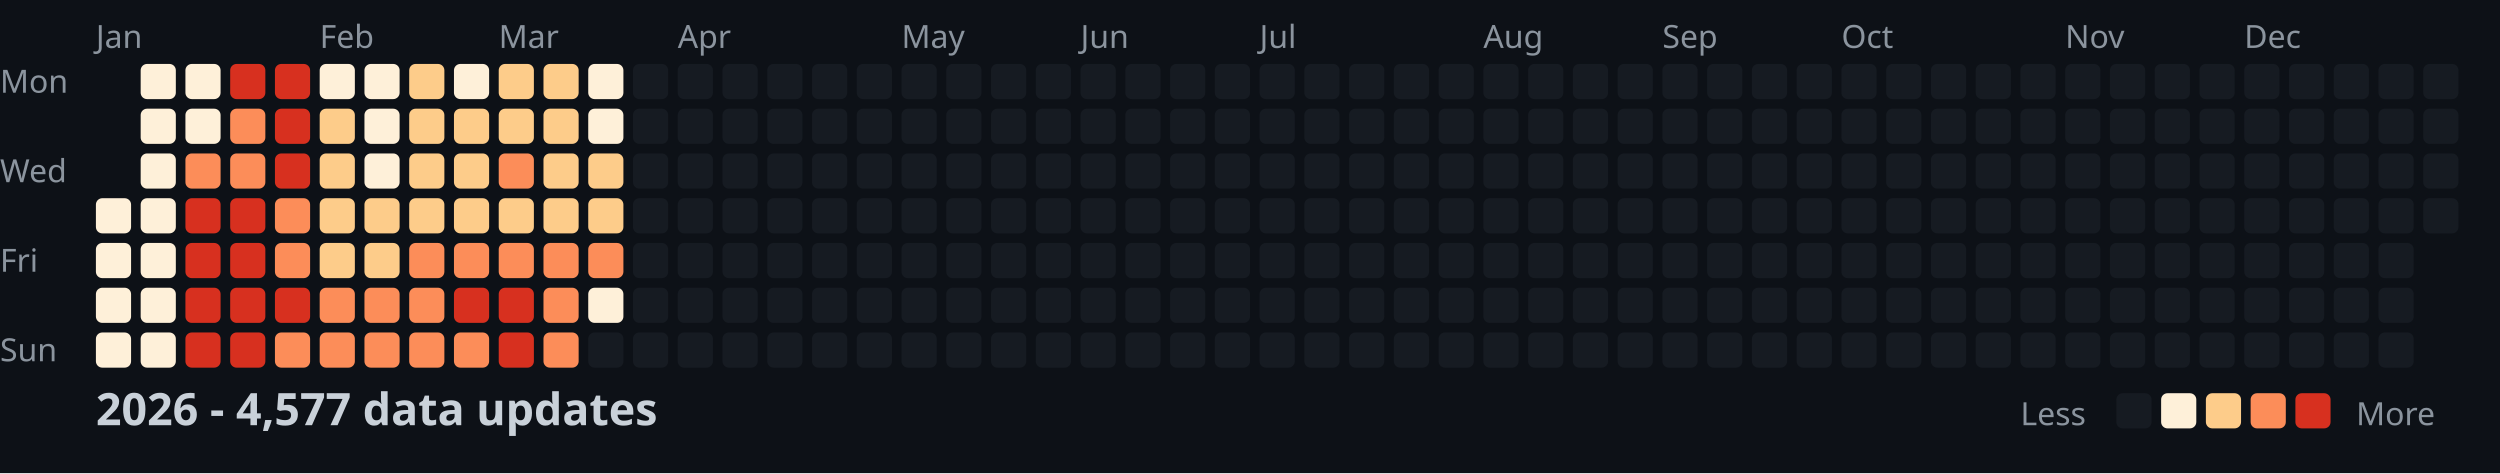
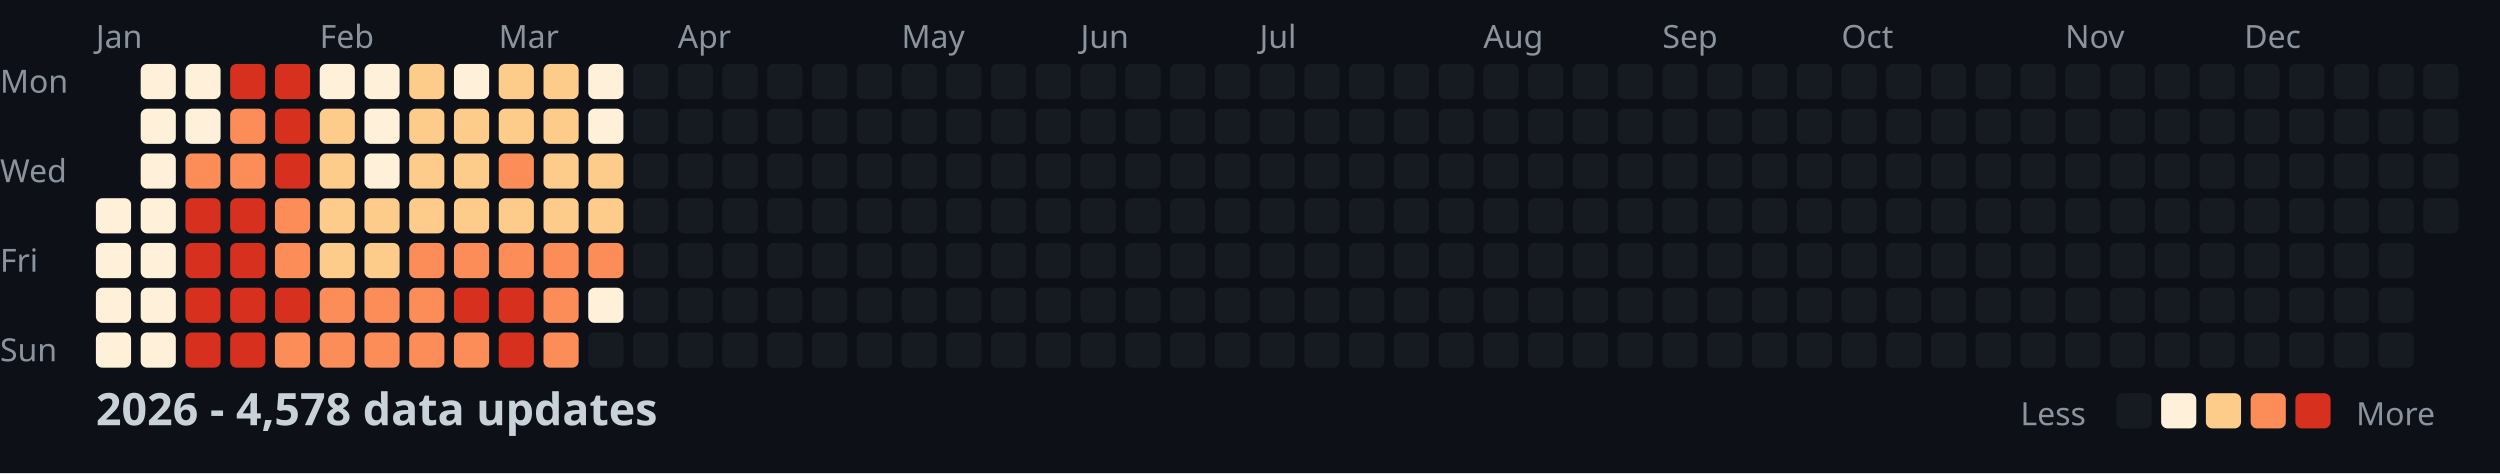
<svg xmlns="http://www.w3.org/2000/svg" width="782" height="148">
  <style>
    .month { font: 10px sans-serif; fill: #8b949e; }
    .day { font: 10px sans-serif; fill: #8b949e; }
    .title { font: bold 14px sans-serif; fill: #c9d1d9; }
    .legend { font: 10px sans-serif; fill: #8b949e; }
  </style>
  <rect width="100%" height="100%" fill="#0d1117" />
  <text x="0" y="29" class="day">Mon</text>
  <text x="0" y="57" class="day">Wed</text>
  <text x="0" y="85" class="day">Fri</text>
  <text x="0" y="113" class="day">Sun</text>
  <text x="30" y="15" class="month">Jan</text>
  <text x="100" y="15" class="month">Feb</text>
  <text x="156" y="15" class="month">Mar</text>
  <text x="212" y="15" class="month">Apr</text>
  <text x="282" y="15" class="month">May</text>
  <text x="338" y="15" class="month">Jun</text>
  <text x="394" y="15" class="month">Jul</text>
  <text x="464" y="15" class="month">Aug</text>
  <text x="520" y="15" class="month">Sep</text>
  <text x="576" y="15" class="month">Oct</text>
  <text x="646" y="15" class="month">Nov</text>
  <text x="702" y="15" class="month">Dec</text>
  <rect x="30" y="62" width="11" height="11" fill="#fef0d9" rx="2" />
  <rect x="30" y="76" width="11" height="11" fill="#fef0d9" rx="2" />
  <rect x="30" y="90" width="11" height="11" fill="#fef0d9" rx="2" />
  <rect x="30" y="104" width="11" height="11" fill="#fef0d9" rx="2" />
  <rect x="44" y="20" width="11" height="11" fill="#fef0d9" rx="2" />
  <rect x="44" y="34" width="11" height="11" fill="#fef0d9" rx="2" />
  <rect x="44" y="48" width="11" height="11" fill="#fef0d9" rx="2" />
  <rect x="44" y="62" width="11" height="11" fill="#fef0d9" rx="2" />
  <rect x="44" y="76" width="11" height="11" fill="#fef0d9" rx="2" />
  <rect x="44" y="90" width="11" height="11" fill="#fef0d9" rx="2" />
  <rect x="44" y="104" width="11" height="11" fill="#fef0d9" rx="2" />
  <rect x="58" y="20" width="11" height="11" fill="#fef0d9" rx="2" />
  <rect x="58" y="34" width="11" height="11" fill="#fef0d9" rx="2" />
  <rect x="58" y="48" width="11" height="11" fill="#fc8d59" rx="2" />
  <rect x="58" y="62" width="11" height="11" fill="#d7301f" rx="2" />
  <rect x="58" y="76" width="11" height="11" fill="#d7301f" rx="2" />
  <rect x="58" y="90" width="11" height="11" fill="#d7301f" rx="2" />
  <rect x="58" y="104" width="11" height="11" fill="#d7301f" rx="2" />
  <rect x="72" y="20" width="11" height="11" fill="#d7301f" rx="2" />
  <rect x="72" y="34" width="11" height="11" fill="#fc8d59" rx="2" />
  <rect x="72" y="48" width="11" height="11" fill="#fc8d59" rx="2" />
  <rect x="72" y="62" width="11" height="11" fill="#d7301f" rx="2" />
  <rect x="72" y="76" width="11" height="11" fill="#d7301f" rx="2" />
  <rect x="72" y="90" width="11" height="11" fill="#d7301f" rx="2" />
  <rect x="72" y="104" width="11" height="11" fill="#d7301f" rx="2" />
  <rect x="86" y="20" width="11" height="11" fill="#d7301f" rx="2" />
  <rect x="86" y="34" width="11" height="11" fill="#d7301f" rx="2" />
  <rect x="86" y="48" width="11" height="11" fill="#d7301f" rx="2" />
  <rect x="86" y="62" width="11" height="11" fill="#fc8d59" rx="2" />
  <rect x="86" y="76" width="11" height="11" fill="#fc8d59" rx="2" />
  <rect x="86" y="90" width="11" height="11" fill="#d7301f" rx="2" />
  <rect x="86" y="104" width="11" height="11" fill="#fc8d59" rx="2" />
  <rect x="100" y="20" width="11" height="11" fill="#fef0d9" rx="2" />
  <rect x="100" y="34" width="11" height="11" fill="#fdcc8a" rx="2" />
  <rect x="100" y="48" width="11" height="11" fill="#fdcc8a" rx="2" />
  <rect x="100" y="62" width="11" height="11" fill="#fdcc8a" rx="2" />
  <rect x="100" y="76" width="11" height="11" fill="#fdcc8a" rx="2" />
  <rect x="100" y="90" width="11" height="11" fill="#fc8d59" rx="2" />
  <rect x="100" y="104" width="11" height="11" fill="#fc8d59" rx="2" />
  <rect x="114" y="20" width="11" height="11" fill="#fef0d9" rx="2" />
  <rect x="114" y="34" width="11" height="11" fill="#fef0d9" rx="2" />
  <rect x="114" y="48" width="11" height="11" fill="#fef0d9" rx="2" />
  <rect x="114" y="62" width="11" height="11" fill="#fdcc8a" rx="2" />
  <rect x="114" y="76" width="11" height="11" fill="#fdcc8a" rx="2" />
  <rect x="114" y="90" width="11" height="11" fill="#fc8d59" rx="2" />
  <rect x="114" y="104" width="11" height="11" fill="#fc8d59" rx="2" />
  <rect x="128" y="20" width="11" height="11" fill="#fdcc8a" rx="2" />
  <rect x="128" y="34" width="11" height="11" fill="#fdcc8a" rx="2" />
  <rect x="128" y="48" width="11" height="11" fill="#fdcc8a" rx="2" />
  <rect x="128" y="62" width="11" height="11" fill="#fdcc8a" rx="2" />
  <rect x="128" y="76" width="11" height="11" fill="#fc8d59" rx="2" />
  <rect x="128" y="90" width="11" height="11" fill="#fc8d59" rx="2" />
  <rect x="128" y="104" width="11" height="11" fill="#fc8d59" rx="2" />
  <rect x="142" y="20" width="11" height="11" fill="#fef0d9" rx="2" />
  <rect x="142" y="34" width="11" height="11" fill="#fdcc8a" rx="2" />
  <rect x="142" y="48" width="11" height="11" fill="#fdcc8a" rx="2" />
  <rect x="142" y="62" width="11" height="11" fill="#fdcc8a" rx="2" />
  <rect x="142" y="76" width="11" height="11" fill="#fc8d59" rx="2" />
  <rect x="142" y="90" width="11" height="11" fill="#d7301f" rx="2" />
  <rect x="142" y="104" width="11" height="11" fill="#fc8d59" rx="2" />
  <rect x="156" y="20" width="11" height="11" fill="#fdcc8a" rx="2" />
  <rect x="156" y="34" width="11" height="11" fill="#fdcc8a" rx="2" />
  <rect x="156" y="48" width="11" height="11" fill="#fc8d59" rx="2" />
  <rect x="156" y="62" width="11" height="11" fill="#fdcc8a" rx="2" />
  <rect x="156" y="76" width="11" height="11" fill="#fc8d59" rx="2" />
  <rect x="156" y="90" width="11" height="11" fill="#d7301f" rx="2" />
  <rect x="156" y="104" width="11" height="11" fill="#d7301f" rx="2" />
  <rect x="170" y="20" width="11" height="11" fill="#fdcc8a" rx="2" />
  <rect x="170" y="34" width="11" height="11" fill="#fdcc8a" rx="2" />
  <rect x="170" y="48" width="11" height="11" fill="#fdcc8a" rx="2" />
  <rect x="170" y="62" width="11" height="11" fill="#fdcc8a" rx="2" />
  <rect x="170" y="76" width="11" height="11" fill="#fc8d59" rx="2" />
  <rect x="170" y="90" width="11" height="11" fill="#fc8d59" rx="2" />
  <rect x="170" y="104" width="11" height="11" fill="#fc8d59" rx="2" />
  <rect x="184" y="20" width="11" height="11" fill="#fef0d9" rx="2" />
  <rect x="184" y="34" width="11" height="11" fill="#fef0d9" rx="2" />
  <rect x="184" y="48" width="11" height="11" fill="#fdcc8a" rx="2" />
  <rect x="184" y="62" width="11" height="11" fill="#fdcc8a" rx="2" />
  <rect x="184" y="76" width="11" height="11" fill="#fc8d59" rx="2" />
  <rect x="184" y="90" width="11" height="11" fill="#fef0d9" rx="2" />
  <rect x="184" y="104" width="11" height="11" fill="#161b22" rx="2" />
  <rect x="198" y="20" width="11" height="11" fill="#161b22" rx="2" />
  <rect x="198" y="34" width="11" height="11" fill="#161b22" rx="2" />
  <rect x="198" y="48" width="11" height="11" fill="#161b22" rx="2" />
  <rect x="198" y="62" width="11" height="11" fill="#161b22" rx="2" />
  <rect x="198" y="76" width="11" height="11" fill="#161b22" rx="2" />
  <rect x="198" y="90" width="11" height="11" fill="#161b22" rx="2" />
  <rect x="198" y="104" width="11" height="11" fill="#161b22" rx="2" />
  <rect x="212" y="20" width="11" height="11" fill="#161b22" rx="2" />
  <rect x="212" y="34" width="11" height="11" fill="#161b22" rx="2" />
  <rect x="212" y="48" width="11" height="11" fill="#161b22" rx="2" />
  <rect x="212" y="62" width="11" height="11" fill="#161b22" rx="2" />
  <rect x="212" y="76" width="11" height="11" fill="#161b22" rx="2" />
  <rect x="212" y="90" width="11" height="11" fill="#161b22" rx="2" />
  <rect x="212" y="104" width="11" height="11" fill="#161b22" rx="2" />
  <rect x="226" y="20" width="11" height="11" fill="#161b22" rx="2" />
  <rect x="226" y="34" width="11" height="11" fill="#161b22" rx="2" />
  <rect x="226" y="48" width="11" height="11" fill="#161b22" rx="2" />
  <rect x="226" y="62" width="11" height="11" fill="#161b22" rx="2" />
  <rect x="226" y="76" width="11" height="11" fill="#161b22" rx="2" />
  <rect x="226" y="90" width="11" height="11" fill="#161b22" rx="2" />
  <rect x="226" y="104" width="11" height="11" fill="#161b22" rx="2" />
  <rect x="240" y="20" width="11" height="11" fill="#161b22" rx="2" />
  <rect x="240" y="34" width="11" height="11" fill="#161b22" rx="2" />
  <rect x="240" y="48" width="11" height="11" fill="#161b22" rx="2" />
  <rect x="240" y="62" width="11" height="11" fill="#161b22" rx="2" />
  <rect x="240" y="76" width="11" height="11" fill="#161b22" rx="2" />
  <rect x="240" y="90" width="11" height="11" fill="#161b22" rx="2" />
  <rect x="240" y="104" width="11" height="11" fill="#161b22" rx="2" />
  <rect x="254" y="20" width="11" height="11" fill="#161b22" rx="2" />
  <rect x="254" y="34" width="11" height="11" fill="#161b22" rx="2" />
  <rect x="254" y="48" width="11" height="11" fill="#161b22" rx="2" />
  <rect x="254" y="62" width="11" height="11" fill="#161b22" rx="2" />
  <rect x="254" y="76" width="11" height="11" fill="#161b22" rx="2" />
  <rect x="254" y="90" width="11" height="11" fill="#161b22" rx="2" />
  <rect x="254" y="104" width="11" height="11" fill="#161b22" rx="2" />
  <rect x="268" y="20" width="11" height="11" fill="#161b22" rx="2" />
  <rect x="268" y="34" width="11" height="11" fill="#161b22" rx="2" />
  <rect x="268" y="48" width="11" height="11" fill="#161b22" rx="2" />
  <rect x="268" y="62" width="11" height="11" fill="#161b22" rx="2" />
  <rect x="268" y="76" width="11" height="11" fill="#161b22" rx="2" />
  <rect x="268" y="90" width="11" height="11" fill="#161b22" rx="2" />
  <rect x="268" y="104" width="11" height="11" fill="#161b22" rx="2" />
  <rect x="282" y="20" width="11" height="11" fill="#161b22" rx="2" />
  <rect x="282" y="34" width="11" height="11" fill="#161b22" rx="2" />
  <rect x="282" y="48" width="11" height="11" fill="#161b22" rx="2" />
  <rect x="282" y="62" width="11" height="11" fill="#161b22" rx="2" />
  <rect x="282" y="76" width="11" height="11" fill="#161b22" rx="2" />
  <rect x="282" y="90" width="11" height="11" fill="#161b22" rx="2" />
  <rect x="282" y="104" width="11" height="11" fill="#161b22" rx="2" />
  <rect x="296" y="20" width="11" height="11" fill="#161b22" rx="2" />
  <rect x="296" y="34" width="11" height="11" fill="#161b22" rx="2" />
  <rect x="296" y="48" width="11" height="11" fill="#161b22" rx="2" />
  <rect x="296" y="62" width="11" height="11" fill="#161b22" rx="2" />
  <rect x="296" y="76" width="11" height="11" fill="#161b22" rx="2" />
  <rect x="296" y="90" width="11" height="11" fill="#161b22" rx="2" />
  <rect x="296" y="104" width="11" height="11" fill="#161b22" rx="2" />
  <rect x="310" y="20" width="11" height="11" fill="#161b22" rx="2" />
  <rect x="310" y="34" width="11" height="11" fill="#161b22" rx="2" />
  <rect x="310" y="48" width="11" height="11" fill="#161b22" rx="2" />
  <rect x="310" y="62" width="11" height="11" fill="#161b22" rx="2" />
  <rect x="310" y="76" width="11" height="11" fill="#161b22" rx="2" />
  <rect x="310" y="90" width="11" height="11" fill="#161b22" rx="2" />
  <rect x="310" y="104" width="11" height="11" fill="#161b22" rx="2" />
  <rect x="324" y="20" width="11" height="11" fill="#161b22" rx="2" />
  <rect x="324" y="34" width="11" height="11" fill="#161b22" rx="2" />
  <rect x="324" y="48" width="11" height="11" fill="#161b22" rx="2" />
  <rect x="324" y="62" width="11" height="11" fill="#161b22" rx="2" />
  <rect x="324" y="76" width="11" height="11" fill="#161b22" rx="2" />
  <rect x="324" y="90" width="11" height="11" fill="#161b22" rx="2" />
  <rect x="324" y="104" width="11" height="11" fill="#161b22" rx="2" />
  <rect x="338" y="20" width="11" height="11" fill="#161b22" rx="2" />
  <rect x="338" y="34" width="11" height="11" fill="#161b22" rx="2" />
  <rect x="338" y="48" width="11" height="11" fill="#161b22" rx="2" />
  <rect x="338" y="62" width="11" height="11" fill="#161b22" rx="2" />
  <rect x="338" y="76" width="11" height="11" fill="#161b22" rx="2" />
  <rect x="338" y="90" width="11" height="11" fill="#161b22" rx="2" />
  <rect x="338" y="104" width="11" height="11" fill="#161b22" rx="2" />
  <rect x="352" y="20" width="11" height="11" fill="#161b22" rx="2" />
  <rect x="352" y="34" width="11" height="11" fill="#161b22" rx="2" />
  <rect x="352" y="48" width="11" height="11" fill="#161b22" rx="2" />
  <rect x="352" y="62" width="11" height="11" fill="#161b22" rx="2" />
  <rect x="352" y="76" width="11" height="11" fill="#161b22" rx="2" />
  <rect x="352" y="90" width="11" height="11" fill="#161b22" rx="2" />
  <rect x="352" y="104" width="11" height="11" fill="#161b22" rx="2" />
  <rect x="366" y="20" width="11" height="11" fill="#161b22" rx="2" />
  <rect x="366" y="34" width="11" height="11" fill="#161b22" rx="2" />
  <rect x="366" y="48" width="11" height="11" fill="#161b22" rx="2" />
  <rect x="366" y="62" width="11" height="11" fill="#161b22" rx="2" />
  <rect x="366" y="76" width="11" height="11" fill="#161b22" rx="2" />
  <rect x="366" y="90" width="11" height="11" fill="#161b22" rx="2" />
  <rect x="366" y="104" width="11" height="11" fill="#161b22" rx="2" />
  <rect x="380" y="20" width="11" height="11" fill="#161b22" rx="2" />
  <rect x="380" y="34" width="11" height="11" fill="#161b22" rx="2" />
  <rect x="380" y="48" width="11" height="11" fill="#161b22" rx="2" />
  <rect x="380" y="62" width="11" height="11" fill="#161b22" rx="2" />
  <rect x="380" y="76" width="11" height="11" fill="#161b22" rx="2" />
  <rect x="380" y="90" width="11" height="11" fill="#161b22" rx="2" />
  <rect x="380" y="104" width="11" height="11" fill="#161b22" rx="2" />
  <rect x="394" y="20" width="11" height="11" fill="#161b22" rx="2" />
  <rect x="394" y="34" width="11" height="11" fill="#161b22" rx="2" />
  <rect x="394" y="48" width="11" height="11" fill="#161b22" rx="2" />
  <rect x="394" y="62" width="11" height="11" fill="#161b22" rx="2" />
  <rect x="394" y="76" width="11" height="11" fill="#161b22" rx="2" />
  <rect x="394" y="90" width="11" height="11" fill="#161b22" rx="2" />
  <rect x="394" y="104" width="11" height="11" fill="#161b22" rx="2" />
  <rect x="408" y="20" width="11" height="11" fill="#161b22" rx="2" />
  <rect x="408" y="34" width="11" height="11" fill="#161b22" rx="2" />
  <rect x="408" y="48" width="11" height="11" fill="#161b22" rx="2" />
  <rect x="408" y="62" width="11" height="11" fill="#161b22" rx="2" />
  <rect x="408" y="76" width="11" height="11" fill="#161b22" rx="2" />
  <rect x="408" y="90" width="11" height="11" fill="#161b22" rx="2" />
  <rect x="408" y="104" width="11" height="11" fill="#161b22" rx="2" />
  <rect x="422" y="20" width="11" height="11" fill="#161b22" rx="2" />
  <rect x="422" y="34" width="11" height="11" fill="#161b22" rx="2" />
  <rect x="422" y="48" width="11" height="11" fill="#161b22" rx="2" />
  <rect x="422" y="62" width="11" height="11" fill="#161b22" rx="2" />
  <rect x="422" y="76" width="11" height="11" fill="#161b22" rx="2" />
  <rect x="422" y="90" width="11" height="11" fill="#161b22" rx="2" />
  <rect x="422" y="104" width="11" height="11" fill="#161b22" rx="2" />
  <rect x="436" y="20" width="11" height="11" fill="#161b22" rx="2" />
  <rect x="436" y="34" width="11" height="11" fill="#161b22" rx="2" />
  <rect x="436" y="48" width="11" height="11" fill="#161b22" rx="2" />
  <rect x="436" y="62" width="11" height="11" fill="#161b22" rx="2" />
  <rect x="436" y="76" width="11" height="11" fill="#161b22" rx="2" />
  <rect x="436" y="90" width="11" height="11" fill="#161b22" rx="2" />
  <rect x="436" y="104" width="11" height="11" fill="#161b22" rx="2" />
  <rect x="450" y="20" width="11" height="11" fill="#161b22" rx="2" />
  <rect x="450" y="34" width="11" height="11" fill="#161b22" rx="2" />
  <rect x="450" y="48" width="11" height="11" fill="#161b22" rx="2" />
  <rect x="450" y="62" width="11" height="11" fill="#161b22" rx="2" />
  <rect x="450" y="76" width="11" height="11" fill="#161b22" rx="2" />
  <rect x="450" y="90" width="11" height="11" fill="#161b22" rx="2" />
  <rect x="450" y="104" width="11" height="11" fill="#161b22" rx="2" />
  <rect x="464" y="20" width="11" height="11" fill="#161b22" rx="2" />
  <rect x="464" y="34" width="11" height="11" fill="#161b22" rx="2" />
  <rect x="464" y="48" width="11" height="11" fill="#161b22" rx="2" />
  <rect x="464" y="62" width="11" height="11" fill="#161b22" rx="2" />
  <rect x="464" y="76" width="11" height="11" fill="#161b22" rx="2" />
  <rect x="464" y="90" width="11" height="11" fill="#161b22" rx="2" />
  <rect x="464" y="104" width="11" height="11" fill="#161b22" rx="2" />
  <rect x="478" y="20" width="11" height="11" fill="#161b22" rx="2" />
  <rect x="478" y="34" width="11" height="11" fill="#161b22" rx="2" />
  <rect x="478" y="48" width="11" height="11" fill="#161b22" rx="2" />
  <rect x="478" y="62" width="11" height="11" fill="#161b22" rx="2" />
  <rect x="478" y="76" width="11" height="11" fill="#161b22" rx="2" />
  <rect x="478" y="90" width="11" height="11" fill="#161b22" rx="2" />
  <rect x="478" y="104" width="11" height="11" fill="#161b22" rx="2" />
  <rect x="492" y="20" width="11" height="11" fill="#161b22" rx="2" />
  <rect x="492" y="34" width="11" height="11" fill="#161b22" rx="2" />
  <rect x="492" y="48" width="11" height="11" fill="#161b22" rx="2" />
  <rect x="492" y="62" width="11" height="11" fill="#161b22" rx="2" />
  <rect x="492" y="76" width="11" height="11" fill="#161b22" rx="2" />
  <rect x="492" y="90" width="11" height="11" fill="#161b22" rx="2" />
  <rect x="492" y="104" width="11" height="11" fill="#161b22" rx="2" />
  <rect x="506" y="20" width="11" height="11" fill="#161b22" rx="2" />
  <rect x="506" y="34" width="11" height="11" fill="#161b22" rx="2" />
  <rect x="506" y="48" width="11" height="11" fill="#161b22" rx="2" />
  <rect x="506" y="62" width="11" height="11" fill="#161b22" rx="2" />
  <rect x="506" y="76" width="11" height="11" fill="#161b22" rx="2" />
  <rect x="506" y="90" width="11" height="11" fill="#161b22" rx="2" />
  <rect x="506" y="104" width="11" height="11" fill="#161b22" rx="2" />
  <rect x="520" y="20" width="11" height="11" fill="#161b22" rx="2" />
  <rect x="520" y="34" width="11" height="11" fill="#161b22" rx="2" />
  <rect x="520" y="48" width="11" height="11" fill="#161b22" rx="2" />
  <rect x="520" y="62" width="11" height="11" fill="#161b22" rx="2" />
  <rect x="520" y="76" width="11" height="11" fill="#161b22" rx="2" />
  <rect x="520" y="90" width="11" height="11" fill="#161b22" rx="2" />
  <rect x="520" y="104" width="11" height="11" fill="#161b22" rx="2" />
  <rect x="534" y="20" width="11" height="11" fill="#161b22" rx="2" />
  <rect x="534" y="34" width="11" height="11" fill="#161b22" rx="2" />
  <rect x="534" y="48" width="11" height="11" fill="#161b22" rx="2" />
  <rect x="534" y="62" width="11" height="11" fill="#161b22" rx="2" />
  <rect x="534" y="76" width="11" height="11" fill="#161b22" rx="2" />
  <rect x="534" y="90" width="11" height="11" fill="#161b22" rx="2" />
  <rect x="534" y="104" width="11" height="11" fill="#161b22" rx="2" />
  <rect x="548" y="20" width="11" height="11" fill="#161b22" rx="2" />
  <rect x="548" y="34" width="11" height="11" fill="#161b22" rx="2" />
  <rect x="548" y="48" width="11" height="11" fill="#161b22" rx="2" />
  <rect x="548" y="62" width="11" height="11" fill="#161b22" rx="2" />
  <rect x="548" y="76" width="11" height="11" fill="#161b22" rx="2" />
  <rect x="548" y="90" width="11" height="11" fill="#161b22" rx="2" />
  <rect x="548" y="104" width="11" height="11" fill="#161b22" rx="2" />
  <rect x="562" y="20" width="11" height="11" fill="#161b22" rx="2" />
  <rect x="562" y="34" width="11" height="11" fill="#161b22" rx="2" />
  <rect x="562" y="48" width="11" height="11" fill="#161b22" rx="2" />
  <rect x="562" y="62" width="11" height="11" fill="#161b22" rx="2" />
  <rect x="562" y="76" width="11" height="11" fill="#161b22" rx="2" />
  <rect x="562" y="90" width="11" height="11" fill="#161b22" rx="2" />
  <rect x="562" y="104" width="11" height="11" fill="#161b22" rx="2" />
  <rect x="576" y="20" width="11" height="11" fill="#161b22" rx="2" />
  <rect x="576" y="34" width="11" height="11" fill="#161b22" rx="2" />
  <rect x="576" y="48" width="11" height="11" fill="#161b22" rx="2" />
  <rect x="576" y="62" width="11" height="11" fill="#161b22" rx="2" />
  <rect x="576" y="76" width="11" height="11" fill="#161b22" rx="2" />
  <rect x="576" y="90" width="11" height="11" fill="#161b22" rx="2" />
  <rect x="576" y="104" width="11" height="11" fill="#161b22" rx="2" />
  <rect x="590" y="20" width="11" height="11" fill="#161b22" rx="2" />
  <rect x="590" y="34" width="11" height="11" fill="#161b22" rx="2" />
  <rect x="590" y="48" width="11" height="11" fill="#161b22" rx="2" />
  <rect x="590" y="62" width="11" height="11" fill="#161b22" rx="2" />
  <rect x="590" y="76" width="11" height="11" fill="#161b22" rx="2" />
  <rect x="590" y="90" width="11" height="11" fill="#161b22" rx="2" />
  <rect x="590" y="104" width="11" height="11" fill="#161b22" rx="2" />
  <rect x="604" y="20" width="11" height="11" fill="#161b22" rx="2" />
  <rect x="604" y="34" width="11" height="11" fill="#161b22" rx="2" />
  <rect x="604" y="48" width="11" height="11" fill="#161b22" rx="2" />
  <rect x="604" y="62" width="11" height="11" fill="#161b22" rx="2" />
  <rect x="604" y="76" width="11" height="11" fill="#161b22" rx="2" />
  <rect x="604" y="90" width="11" height="11" fill="#161b22" rx="2" />
  <rect x="604" y="104" width="11" height="11" fill="#161b22" rx="2" />
  <rect x="618" y="20" width="11" height="11" fill="#161b22" rx="2" />
  <rect x="618" y="34" width="11" height="11" fill="#161b22" rx="2" />
  <rect x="618" y="48" width="11" height="11" fill="#161b22" rx="2" />
  <rect x="618" y="62" width="11" height="11" fill="#161b22" rx="2" />
  <rect x="618" y="76" width="11" height="11" fill="#161b22" rx="2" />
  <rect x="618" y="90" width="11" height="11" fill="#161b22" rx="2" />
  <rect x="618" y="104" width="11" height="11" fill="#161b22" rx="2" />
  <rect x="632" y="20" width="11" height="11" fill="#161b22" rx="2" />
  <rect x="632" y="34" width="11" height="11" fill="#161b22" rx="2" />
  <rect x="632" y="48" width="11" height="11" fill="#161b22" rx="2" />
  <rect x="632" y="62" width="11" height="11" fill="#161b22" rx="2" />
  <rect x="632" y="76" width="11" height="11" fill="#161b22" rx="2" />
  <rect x="632" y="90" width="11" height="11" fill="#161b22" rx="2" />
  <rect x="632" y="104" width="11" height="11" fill="#161b22" rx="2" />
  <rect x="646" y="20" width="11" height="11" fill="#161b22" rx="2" />
  <rect x="646" y="34" width="11" height="11" fill="#161b22" rx="2" />
  <rect x="646" y="48" width="11" height="11" fill="#161b22" rx="2" />
  <rect x="646" y="62" width="11" height="11" fill="#161b22" rx="2" />
  <rect x="646" y="76" width="11" height="11" fill="#161b22" rx="2" />
  <rect x="646" y="90" width="11" height="11" fill="#161b22" rx="2" />
  <rect x="646" y="104" width="11" height="11" fill="#161b22" rx="2" />
  <rect x="660" y="20" width="11" height="11" fill="#161b22" rx="2" />
  <rect x="660" y="34" width="11" height="11" fill="#161b22" rx="2" />
  <rect x="660" y="48" width="11" height="11" fill="#161b22" rx="2" />
  <rect x="660" y="62" width="11" height="11" fill="#161b22" rx="2" />
  <rect x="660" y="76" width="11" height="11" fill="#161b22" rx="2" />
  <rect x="660" y="90" width="11" height="11" fill="#161b22" rx="2" />
  <rect x="660" y="104" width="11" height="11" fill="#161b22" rx="2" />
  <rect x="674" y="20" width="11" height="11" fill="#161b22" rx="2" />
  <rect x="674" y="34" width="11" height="11" fill="#161b22" rx="2" />
  <rect x="674" y="48" width="11" height="11" fill="#161b22" rx="2" />
  <rect x="674" y="62" width="11" height="11" fill="#161b22" rx="2" />
  <rect x="674" y="76" width="11" height="11" fill="#161b22" rx="2" />
  <rect x="674" y="90" width="11" height="11" fill="#161b22" rx="2" />
  <rect x="674" y="104" width="11" height="11" fill="#161b22" rx="2" />
  <rect x="688" y="20" width="11" height="11" fill="#161b22" rx="2" />
  <rect x="688" y="34" width="11" height="11" fill="#161b22" rx="2" />
  <rect x="688" y="48" width="11" height="11" fill="#161b22" rx="2" />
  <rect x="688" y="62" width="11" height="11" fill="#161b22" rx="2" />
  <rect x="688" y="76" width="11" height="11" fill="#161b22" rx="2" />
  <rect x="688" y="90" width="11" height="11" fill="#161b22" rx="2" />
  <rect x="688" y="104" width="11" height="11" fill="#161b22" rx="2" />
  <rect x="702" y="20" width="11" height="11" fill="#161b22" rx="2" />
  <rect x="702" y="34" width="11" height="11" fill="#161b22" rx="2" />
  <rect x="702" y="48" width="11" height="11" fill="#161b22" rx="2" />
  <rect x="702" y="62" width="11" height="11" fill="#161b22" rx="2" />
  <rect x="702" y="76" width="11" height="11" fill="#161b22" rx="2" />
  <rect x="702" y="90" width="11" height="11" fill="#161b22" rx="2" />
  <rect x="702" y="104" width="11" height="11" fill="#161b22" rx="2" />
  <rect x="716" y="20" width="11" height="11" fill="#161b22" rx="2" />
  <rect x="716" y="34" width="11" height="11" fill="#161b22" rx="2" />
  <rect x="716" y="48" width="11" height="11" fill="#161b22" rx="2" />
  <rect x="716" y="62" width="11" height="11" fill="#161b22" rx="2" />
  <rect x="716" y="76" width="11" height="11" fill="#161b22" rx="2" />
  <rect x="716" y="90" width="11" height="11" fill="#161b22" rx="2" />
  <rect x="716" y="104" width="11" height="11" fill="#161b22" rx="2" />
  <rect x="730" y="20" width="11" height="11" fill="#161b22" rx="2" />
  <rect x="730" y="34" width="11" height="11" fill="#161b22" rx="2" />
  <rect x="730" y="48" width="11" height="11" fill="#161b22" rx="2" />
  <rect x="730" y="62" width="11" height="11" fill="#161b22" rx="2" />
  <rect x="730" y="76" width="11" height="11" fill="#161b22" rx="2" />
  <rect x="730" y="90" width="11" height="11" fill="#161b22" rx="2" />
  <rect x="730" y="104" width="11" height="11" fill="#161b22" rx="2" />
  <rect x="744" y="20" width="11" height="11" fill="#161b22" rx="2" />
  <rect x="744" y="34" width="11" height="11" fill="#161b22" rx="2" />
  <rect x="744" y="48" width="11" height="11" fill="#161b22" rx="2" />
  <rect x="744" y="62" width="11" height="11" fill="#161b22" rx="2" />
  <rect x="744" y="76" width="11" height="11" fill="#161b22" rx="2" />
  <rect x="744" y="90" width="11" height="11" fill="#161b22" rx="2" />
  <rect x="744" y="104" width="11" height="11" fill="#161b22" rx="2" />
  <rect x="758" y="20" width="11" height="11" fill="#161b22" rx="2" />
  <rect x="758" y="34" width="11" height="11" fill="#161b22" rx="2" />
  <rect x="758" y="48" width="11" height="11" fill="#161b22" rx="2" />
  <rect x="758" y="62" width="11" height="11" fill="#161b22" rx="2" />
-   <text x="30" y="133" class="title">2026 - 4,577 data updates</text>
+   <text x="30" y="133" class="title">2026 - 4,578 data updates</text>
  <text x="632" y="133" class="legend">Less</text>
  <rect x="662" y="123" width="11" height="11" fill="#161b22" rx="2" />
  <rect x="676" y="123" width="11" height="11" fill="#fef0d9" rx="2" />
  <rect x="690" y="123" width="11" height="11" fill="#fdcc8a" rx="2" />
  <rect x="704" y="123" width="11" height="11" fill="#fc8d59" rx="2" />
  <rect x="718" y="123" width="11" height="11" fill="#d7301f" rx="2" />
  <text x="737" y="133" class="legend">More</text>
</svg>
